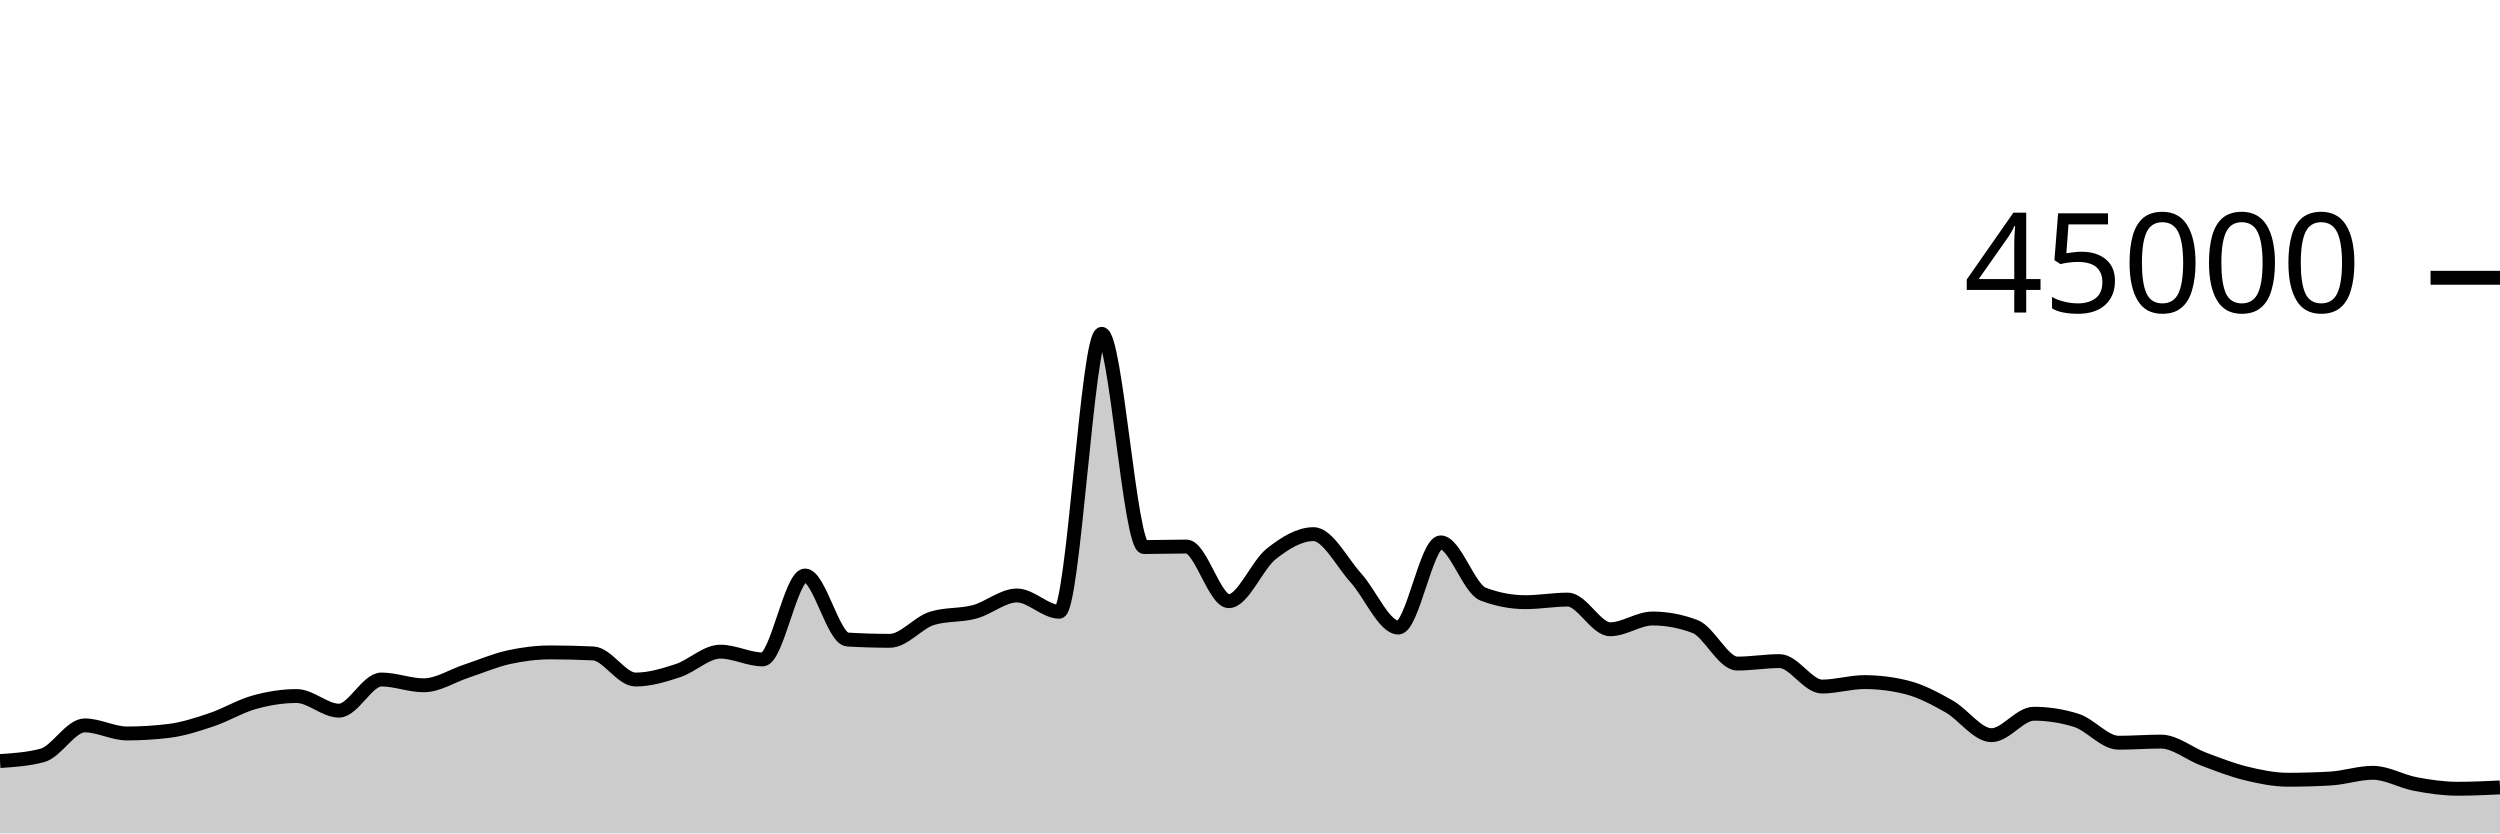
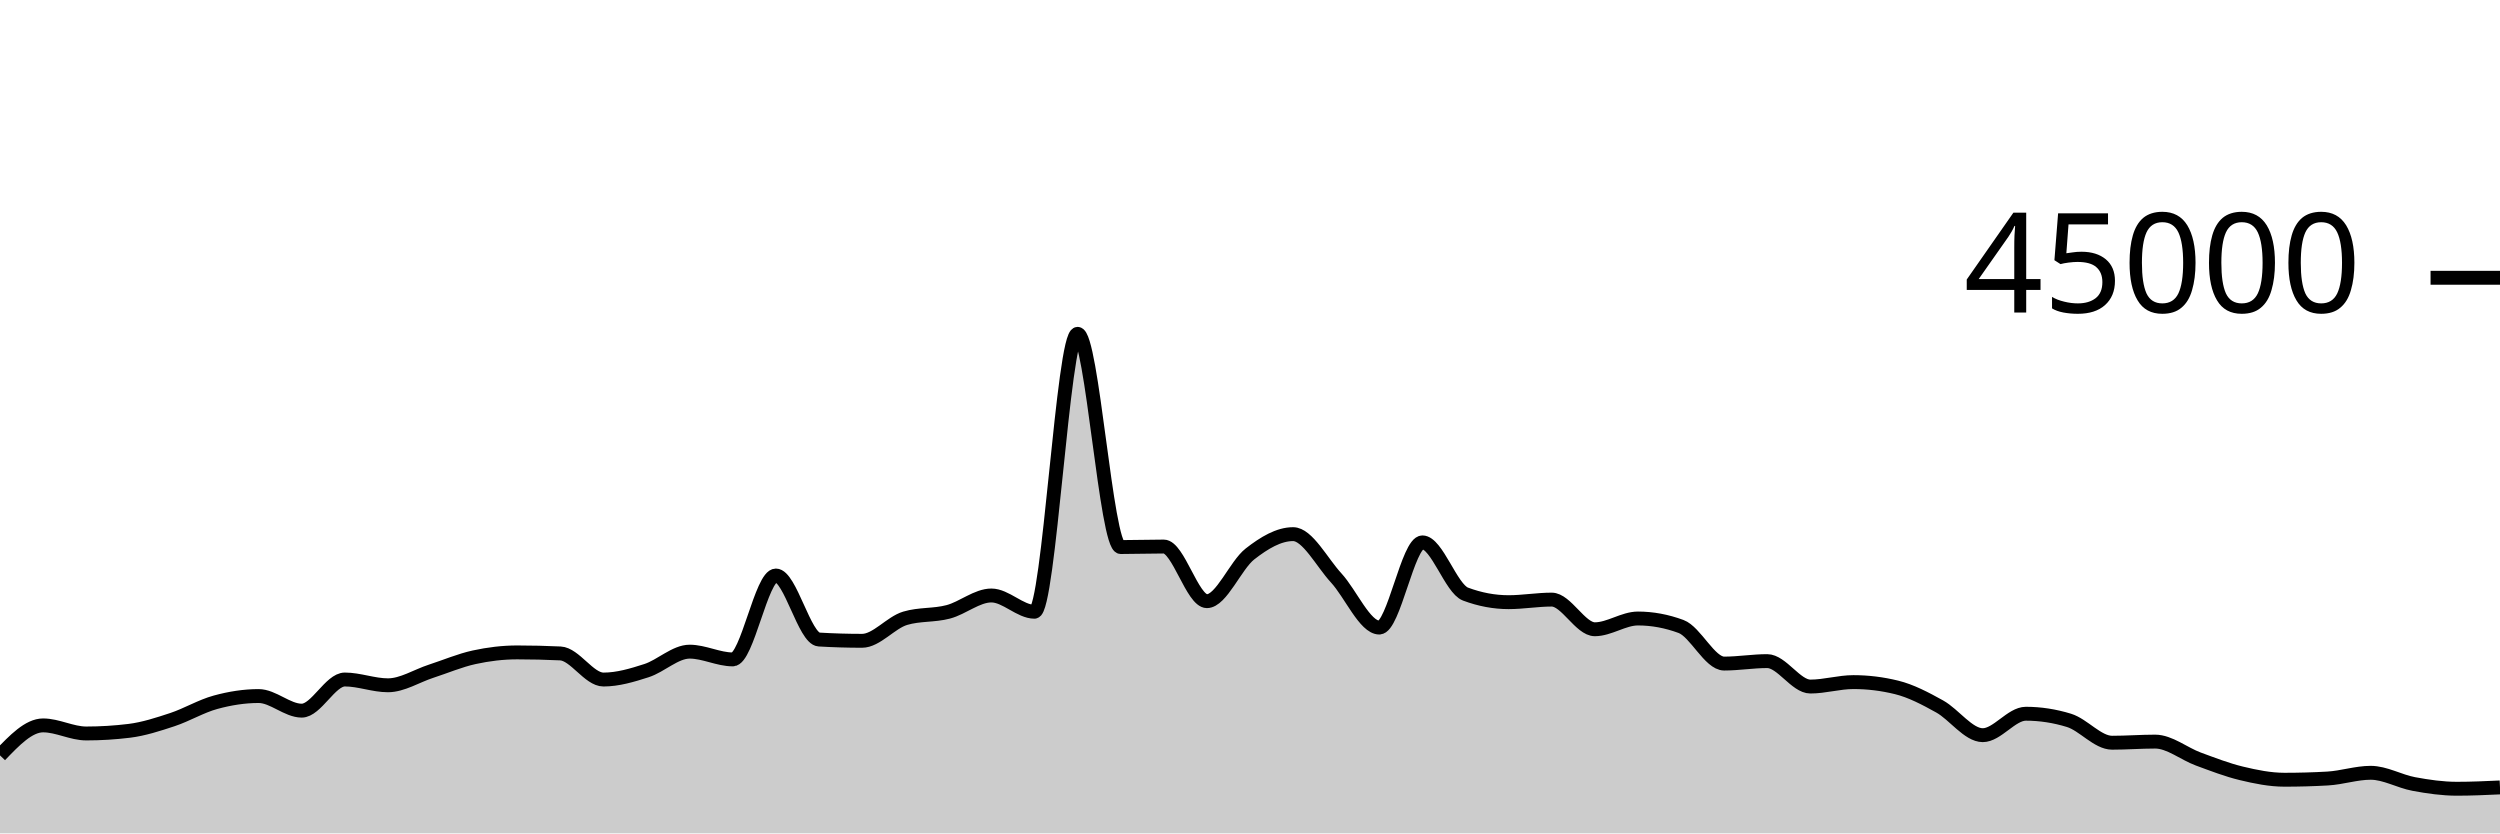
<svg xmlns="http://www.w3.org/2000/svg" viewBox="0 0 180 60">
  <g transform="translate(0,20)">
-     <path class="area" fill="rgba(0, 0, 0, 0.2)" d="M0,34.796C1.017,34.728,2.034,34.66,3.051,34.388C4.068,34.115,5.085,32.228,6.102,32.228C7.119,32.228,8.136,32.81,9.153,32.81C10.169,32.81,11.186,32.746,12.203,32.619C13.22,32.491,14.237,32.154,15.254,31.812C16.271,31.469,17.288,30.845,18.305,30.563C19.322,30.28,20.339,30.115,21.356,30.115C22.373,30.115,23.39,31.167,24.407,31.167C25.424,31.167,26.441,28.924,27.458,28.924C28.475,28.924,29.492,29.341,30.508,29.341C31.525,29.341,32.542,28.666,33.559,28.33C34.576,27.994,35.593,27.551,36.61,27.324C37.627,27.098,38.644,26.973,39.661,26.973C40.678,26.973,41.695,26.998,42.712,27.047C43.729,27.096,44.746,28.927,45.763,28.927C46.78,28.927,47.797,28.618,48.814,28.284C49.831,27.949,50.847,26.919,51.864,26.919C52.881,26.919,53.898,27.477,54.915,27.477C55.932,27.477,56.949,21.436,57.966,21.436C58.983,21.436,60,25.985,61.017,26.046C62.034,26.107,63.051,26.138,64.068,26.138C65.085,26.138,66.102,24.824,67.119,24.516C68.136,24.207,69.153,24.327,70.169,24.053C71.186,23.78,72.203,22.875,73.22,22.875C74.237,22.875,75.254,24.046,76.271,24.046C77.288,24.046,78.305,4.035,79.322,4.035C80.339,4.035,81.356,19.388,82.373,19.388C83.39,19.388,84.407,19.351,85.424,19.351C86.441,19.351,87.458,23.284,88.475,23.284C89.492,23.284,90.508,20.687,91.525,19.883C92.542,19.078,93.559,18.458,94.576,18.458C95.593,18.458,96.61,20.49,97.627,21.612C98.644,22.733,99.661,25.185,100.678,25.185C101.695,25.185,102.712,19.051,103.729,19.051C104.746,19.051,105.763,22.388,106.78,22.775C107.797,23.163,108.814,23.356,109.831,23.356C110.847,23.356,111.864,23.171,112.881,23.171C113.898,23.171,114.915,25.307,115.932,25.307C116.949,25.307,117.966,24.532,118.983,24.532C120,24.532,121.017,24.724,122.034,25.106C123.051,25.488,124.068,27.777,125.085,27.777C126.102,27.777,127.119,27.6,128.136,27.6C129.153,27.6,130.169,29.432,131.186,29.432C132.203,29.432,133.22,29.111,134.237,29.111C135.254,29.111,136.271,29.238,137.288,29.492C138.305,29.745,139.322,30.291,140.339,30.865C141.356,31.439,142.373,32.933,143.39,32.933C144.407,32.933,145.424,31.389,146.441,31.389C147.458,31.389,148.475,31.548,149.492,31.866C150.508,32.183,151.525,33.476,152.542,33.476C153.559,33.476,154.576,33.395,155.593,33.395C156.61,33.395,157.627,34.268,158.644,34.649C159.661,35.03,160.678,35.433,161.695,35.682C162.712,35.931,163.729,36.141,164.746,36.141C165.763,36.141,166.78,36.112,167.797,36.053C168.814,35.995,169.831,35.641,170.847,35.641C171.864,35.641,172.881,36.256,173.898,36.448C174.915,36.64,175.932,36.79,176.949,36.79C177.966,36.79,178.983,36.743,180,36.695L180,40C178.983,40,177.966,40,176.949,40C175.932,40,174.915,40,173.898,40C172.881,40,171.864,40,170.847,40C169.831,40,168.814,40,167.797,40C166.78,40,165.763,40,164.746,40C163.729,40,162.712,40,161.695,40C160.678,40,159.661,40,158.644,40C157.627,40,156.61,40,155.593,40C154.576,40,153.559,40,152.542,40C151.525,40,150.508,40,149.492,40C148.475,40,147.458,40,146.441,40C145.424,40,144.407,40,143.39,40C142.373,40,141.356,40,140.339,40C139.322,40,138.305,40,137.288,40C136.271,40,135.254,40,134.237,40C133.22,40,132.203,40,131.186,40C130.169,40,129.153,40,128.136,40C127.119,40,126.102,40,125.085,40C124.068,40,123.051,40,122.034,40C121.017,40,120,40,118.983,40C117.966,40,116.949,40,115.932,40C114.915,40,113.898,40,112.881,40C111.864,40,110.847,40,109.831,40C108.814,40,107.797,40,106.78,40C105.763,40,104.746,40,103.729,40C102.712,40,101.695,40,100.678,40C99.661,40,98.644,40,97.627,40C96.61,40,95.593,40,94.576,40C93.559,40,92.542,40,91.525,40C90.508,40,89.492,40,88.475,40C87.458,40,86.441,40,85.424,40C84.407,40,83.39,40,82.373,40C81.356,40,80.339,40,79.322,40C78.305,40,77.288,40,76.271,40C75.254,40,74.237,40,73.22,40C72.203,40,71.186,40,70.169,40C69.153,40,68.136,40,67.119,40C66.102,40,65.085,40,64.068,40C63.051,40,62.034,40,61.017,40C60,40,58.983,40,57.966,40C56.949,40,55.932,40,54.915,40C53.898,40,52.881,40,51.864,40C50.847,40,49.831,40,48.814,40C47.797,40,46.78,40,45.763,40C44.746,40,43.729,40,42.712,40C41.695,40,40.678,40,39.661,40C38.644,40,37.627,40,36.61,40C35.593,40,34.576,40,33.559,40C32.542,40,31.525,40,30.508,40C29.492,40,28.475,40,27.458,40C26.441,40,25.424,40,24.407,40C23.39,40,22.373,40,21.356,40C20.339,40,19.322,40,18.305,40C17.288,40,16.271,40,15.254,40C14.237,40,13.22,40,12.203,40C11.186,40,10.169,40,9.153,40C8.136,40,7.119,40,6.102,40C5.085,40,4.068,40,3.051,40C2.034,40,1.017,40,0,40Z" />
-     <path class="line" stroke="black" fill="none" d="M0,34.796C1.017,34.728,2.034,34.66,3.051,34.388C4.068,34.115,5.085,32.228,6.102,32.228C7.119,32.228,8.136,32.81,9.153,32.81C10.169,32.81,11.186,32.746,12.203,32.619C13.22,32.491,14.237,32.154,15.254,31.812C16.271,31.469,17.288,30.845,18.305,30.563C19.322,30.28,20.339,30.115,21.356,30.115C22.373,30.115,23.39,31.167,24.407,31.167C25.424,31.167,26.441,28.924,27.458,28.924C28.475,28.924,29.492,29.341,30.508,29.341C31.525,29.341,32.542,28.666,33.559,28.33C34.576,27.994,35.593,27.551,36.61,27.324C37.627,27.098,38.644,26.973,39.661,26.973C40.678,26.973,41.695,26.998,42.712,27.047C43.729,27.096,44.746,28.927,45.763,28.927C46.78,28.927,47.797,28.618,48.814,28.284C49.831,27.949,50.847,26.919,51.864,26.919C52.881,26.919,53.898,27.477,54.915,27.477C55.932,27.477,56.949,21.436,57.966,21.436C58.983,21.436,60,25.985,61.017,26.046C62.034,26.107,63.051,26.138,64.068,26.138C65.085,26.138,66.102,24.824,67.119,24.516C68.136,24.207,69.153,24.327,70.169,24.053C71.186,23.78,72.203,22.875,73.22,22.875C74.237,22.875,75.254,24.046,76.271,24.046C77.288,24.046,78.305,4.035,79.322,4.035C80.339,4.035,81.356,19.388,82.373,19.388C83.39,19.388,84.407,19.351,85.424,19.351C86.441,19.351,87.458,23.284,88.475,23.284C89.492,23.284,90.508,20.687,91.525,19.883C92.542,19.078,93.559,18.458,94.576,18.458C95.593,18.458,96.61,20.49,97.627,21.612C98.644,22.733,99.661,25.185,100.678,25.185C101.695,25.185,102.712,19.051,103.729,19.051C104.746,19.051,105.763,22.388,106.78,22.775C107.797,23.163,108.814,23.356,109.831,23.356C110.847,23.356,111.864,23.171,112.881,23.171C113.898,23.171,114.915,25.307,115.932,25.307C116.949,25.307,117.966,24.532,118.983,24.532C120,24.532,121.017,24.724,122.034,25.106C123.051,25.488,124.068,27.777,125.085,27.777C126.102,27.777,127.119,27.6,128.136,27.6C129.153,27.6,130.169,29.432,131.186,29.432C132.203,29.432,133.22,29.111,134.237,29.111C135.254,29.111,136.271,29.238,137.288,29.492C138.305,29.745,139.322,30.291,140.339,30.865C141.356,31.439,142.373,32.933,143.39,32.933C144.407,32.933,145.424,31.389,146.441,31.389C147.458,31.389,148.475,31.548,149.492,31.866C150.508,32.183,151.525,33.476,152.542,33.476C153.559,33.476,154.576,33.395,155.593,33.395C156.61,33.395,157.627,34.268,158.644,34.649C159.661,35.03,160.678,35.433,161.695,35.682C162.712,35.931,163.729,36.141,164.746,36.141C165.763,36.141,166.78,36.112,167.797,36.053C168.814,35.995,169.831,35.641,170.847,35.641C171.864,35.641,172.881,36.256,173.898,36.448C174.915,36.64,175.932,36.79,176.949,36.79C177.966,36.79,178.983,36.743,180,36.695" />
+     <path class="area" fill="rgba(0, 0, 0, 0.2)" d="M0,34.388C1.034,33.308,2.069,32.228,3.103,32.228C4.138,32.228,5.172,32.81,6.207,32.81C7.241,32.81,8.276,32.746,9.31,32.619C10.345,32.491,11.379,32.154,12.414,31.812C13.448,31.469,14.483,30.845,15.517,30.563C16.552,30.28,17.586,30.115,18.621,30.115C19.655,30.115,20.69,31.167,21.724,31.167C22.759,31.167,23.793,28.924,24.828,28.924C25.862,28.924,26.897,29.341,27.931,29.341C28.966,29.341,30,28.666,31.034,28.33C32.069,27.994,33.103,27.551,34.138,27.324C35.172,27.098,36.207,26.973,37.241,26.973C38.276,26.973,39.31,26.998,40.345,27.047C41.379,27.096,42.414,28.927,43.448,28.927C44.483,28.927,45.517,28.618,46.552,28.284C47.586,27.949,48.621,26.919,49.655,26.919C50.69,26.919,51.724,27.477,52.759,27.477C53.793,27.477,54.828,21.436,55.862,21.436C56.897,21.436,57.931,25.985,58.966,26.046C60,26.107,61.034,26.138,62.069,26.138C63.103,26.138,64.138,24.824,65.172,24.516C66.207,24.207,67.241,24.327,68.276,24.053C69.31,23.78,70.345,22.875,71.379,22.875C72.414,22.875,73.448,24.046,74.483,24.046C75.517,24.046,76.552,4.035,77.586,4.035C78.621,4.035,79.655,19.388,80.69,19.388C81.724,19.388,82.759,19.351,83.793,19.351C84.828,19.351,85.862,23.284,86.897,23.284C87.931,23.284,88.966,20.687,90,19.883C91.034,19.078,92.069,18.458,93.103,18.458C94.138,18.458,95.172,20.49,96.207,21.612C97.241,22.733,98.276,25.185,99.31,25.185C100.345,25.185,101.379,19.051,102.414,19.051C103.448,19.051,104.483,22.388,105.517,22.775C106.552,23.163,107.586,23.356,108.621,23.356C109.655,23.356,110.69,23.171,111.724,23.171C112.759,23.171,113.793,25.307,114.828,25.307C115.862,25.307,116.897,24.532,117.931,24.532C118.966,24.532,120,24.724,121.034,25.106C122.069,25.488,123.103,27.777,124.138,27.777C125.172,27.777,126.207,27.6,127.241,27.6C128.276,27.6,129.31,29.432,130.345,29.432C131.379,29.432,132.414,29.111,133.448,29.111C134.483,29.111,135.517,29.238,136.552,29.492C137.586,29.745,138.621,30.291,139.655,30.865C140.69,31.439,141.724,32.933,142.759,32.933C143.793,32.933,144.828,31.389,145.862,31.389C146.897,31.389,147.931,31.548,148.966,31.866C150,32.183,151.034,33.476,152.069,33.476C153.103,33.476,154.138,33.395,155.172,33.395C156.207,33.395,157.241,34.268,158.276,34.649C159.31,35.03,160.345,35.433,161.379,35.682C162.414,35.931,163.448,36.141,164.483,36.141C165.517,36.141,166.552,36.112,167.586,36.053C168.621,35.995,169.655,35.641,170.69,35.641C171.724,35.641,172.759,36.256,173.793,36.448C174.828,36.64,175.862,36.79,176.897,36.79C177.931,36.79,178.966,36.743,180,36.695L180,40C178.966,40,177.931,40,176.897,40C175.862,40,174.828,40,173.793,40C172.759,40,171.724,40,170.69,40C169.655,40,168.621,40,167.586,40C166.552,40,165.517,40,164.483,40C163.448,40,162.414,40,161.379,40C160.345,40,159.31,40,158.276,40C157.241,40,156.207,40,155.172,40C154.138,40,153.103,40,152.069,40C151.034,40,150,40,148.966,40C147.931,40,146.897,40,145.862,40C144.828,40,143.793,40,142.759,40C141.724,40,140.69,40,139.655,40C138.621,40,137.586,40,136.552,40C135.517,40,134.483,40,133.448,40C132.414,40,131.379,40,130.345,40C129.31,40,128.276,40,127.241,40C126.207,40,125.172,40,124.138,40C123.103,40,122.069,40,121.034,40C120,40,118.966,40,117.931,40C116.897,40,115.862,40,114.828,40C113.793,40,112.759,40,111.724,40C110.69,40,109.655,40,108.621,40C107.586,40,106.552,40,105.517,40C104.483,40,103.448,40,102.414,40C101.379,40,100.345,40,99.31,40C98.276,40,97.241,40,96.207,40C95.172,40,94.138,40,93.103,40C92.069,40,91.034,40,90,40C88.966,40,87.931,40,86.897,40C85.862,40,84.828,40,83.793,40C82.759,40,81.724,40,80.69,40C79.655,40,78.621,40,77.586,40C76.552,40,75.517,40,74.483,40C73.448,40,72.414,40,71.379,40C70.345,40,69.31,40,68.276,40C67.241,40,66.207,40,65.172,40C64.138,40,63.103,40,62.069,40C61.034,40,60,40,58.966,40C57.931,40,56.897,40,55.862,40C54.828,40,53.793,40,52.759,40C51.724,40,50.69,40,49.655,40C48.621,40,47.586,40,46.552,40C45.517,40,44.483,40,43.448,40C42.414,40,41.379,40,40.345,40C39.31,40,38.276,40,37.241,40C36.207,40,35.172,40,34.138,40C33.103,40,32.069,40,31.034,40C30,40,28.966,40,27.931,40C26.897,40,25.862,40,24.828,40C23.793,40,22.759,40,21.724,40C20.69,40,19.655,40,18.621,40C17.586,40,16.552,40,15.517,40C14.483,40,13.448,40,12.414,40C11.379,40,10.345,40,9.31,40C8.276,40,7.241,40,6.207,40C5.172,40,4.138,40,3.103,40C2.069,40,1.034,40,0,40Z" />
+     <path class="line" stroke="black" fill="none" d="M0,34.388C1.034,33.308,2.069,32.228,3.103,32.228C4.138,32.228,5.172,32.81,6.207,32.81C7.241,32.81,8.276,32.746,9.31,32.619C10.345,32.491,11.379,32.154,12.414,31.812C13.448,31.469,14.483,30.845,15.517,30.563C16.552,30.28,17.586,30.115,18.621,30.115C19.655,30.115,20.69,31.167,21.724,31.167C22.759,31.167,23.793,28.924,24.828,28.924C25.862,28.924,26.897,29.341,27.931,29.341C28.966,29.341,30,28.666,31.034,28.33C32.069,27.994,33.103,27.551,34.138,27.324C35.172,27.098,36.207,26.973,37.241,26.973C38.276,26.973,39.31,26.998,40.345,27.047C41.379,27.096,42.414,28.927,43.448,28.927C44.483,28.927,45.517,28.618,46.552,28.284C47.586,27.949,48.621,26.919,49.655,26.919C50.69,26.919,51.724,27.477,52.759,27.477C53.793,27.477,54.828,21.436,55.862,21.436C56.897,21.436,57.931,25.985,58.966,26.046C60,26.107,61.034,26.138,62.069,26.138C63.103,26.138,64.138,24.824,65.172,24.516C66.207,24.207,67.241,24.327,68.276,24.053C69.31,23.78,70.345,22.875,71.379,22.875C72.414,22.875,73.448,24.046,74.483,24.046C75.517,24.046,76.552,4.035,77.586,4.035C78.621,4.035,79.655,19.388,80.69,19.388C81.724,19.388,82.759,19.351,83.793,19.351C84.828,19.351,85.862,23.284,86.897,23.284C87.931,23.284,88.966,20.687,90,19.883C91.034,19.078,92.069,18.458,93.103,18.458C94.138,18.458,95.172,20.49,96.207,21.612C97.241,22.733,98.276,25.185,99.31,25.185C100.345,25.185,101.379,19.051,102.414,19.051C103.448,19.051,104.483,22.388,105.517,22.775C106.552,23.163,107.586,23.356,108.621,23.356C109.655,23.356,110.69,23.171,111.724,23.171C112.759,23.171,113.793,25.307,114.828,25.307C115.862,25.307,116.897,24.532,117.931,24.532C118.966,24.532,120,24.724,121.034,25.106C122.069,25.488,123.103,27.777,124.138,27.777C125.172,27.777,126.207,27.6,127.241,27.6C128.276,27.6,129.31,29.432,130.345,29.432C131.379,29.432,132.414,29.111,133.448,29.111C134.483,29.111,135.517,29.238,136.552,29.492C137.586,29.745,138.621,30.291,139.655,30.865C140.69,31.439,141.724,32.933,142.759,32.933C143.793,32.933,144.828,31.389,145.862,31.389C146.897,31.389,147.931,31.548,148.966,31.866C150,32.183,151.034,33.476,152.069,33.476C153.103,33.476,154.138,33.395,155.172,33.395C156.207,33.395,157.241,34.268,158.276,34.649C159.31,35.03,160.345,35.433,161.379,35.682C162.414,35.931,163.448,36.141,164.483,36.141C165.517,36.141,166.552,36.112,167.586,36.053C168.621,35.995,169.655,35.641,170.69,35.641C171.724,35.641,172.759,36.256,173.793,36.448C174.828,36.64,175.862,36.79,176.897,36.79C177.931,36.79,178.966,36.743,180,36.695" />
    <path class="axis-ceiling" stroke-width="1" stroke="black" fill="none" d="M175,0L180,0" />
    <text class="axis-ceiling-label" font-family="sans-serif" text-anchor="end" font-size="10px" x="170" y="2.5">45000</text>
  </g>
</svg>
